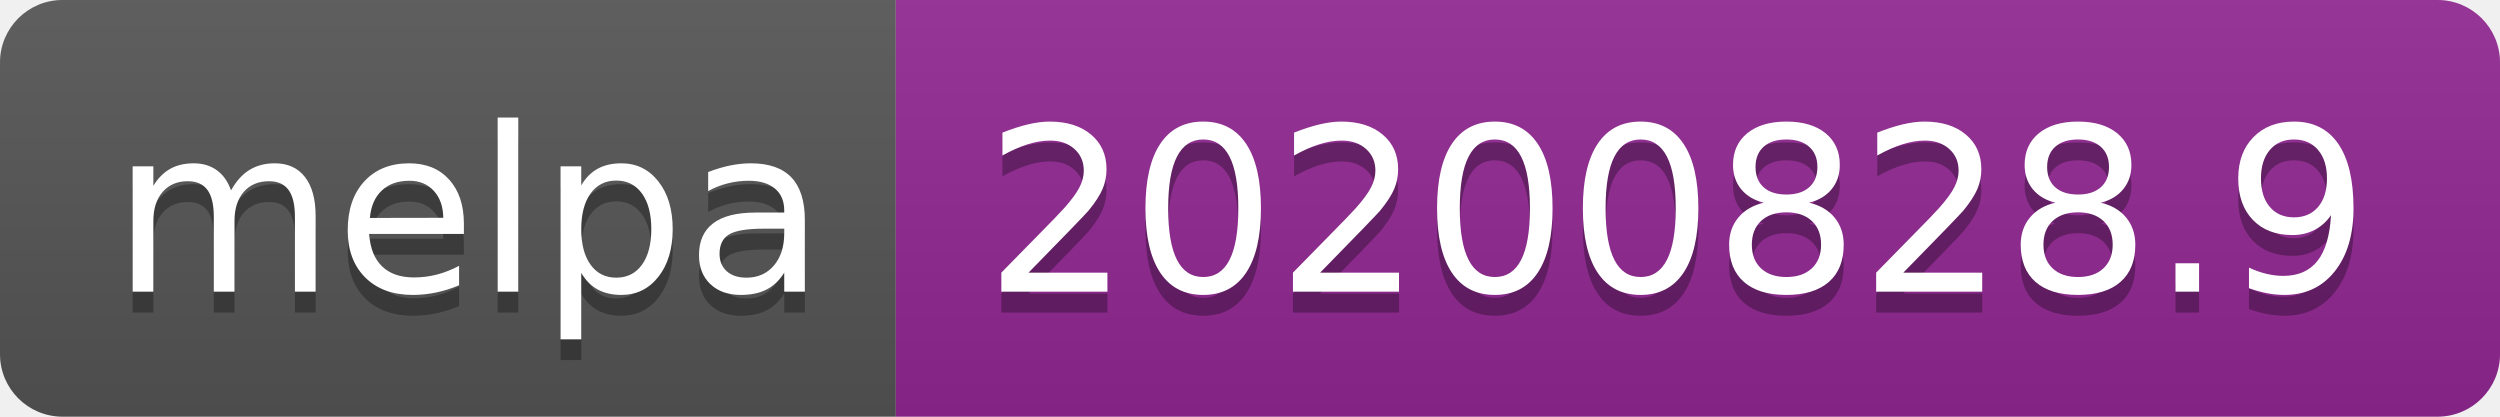
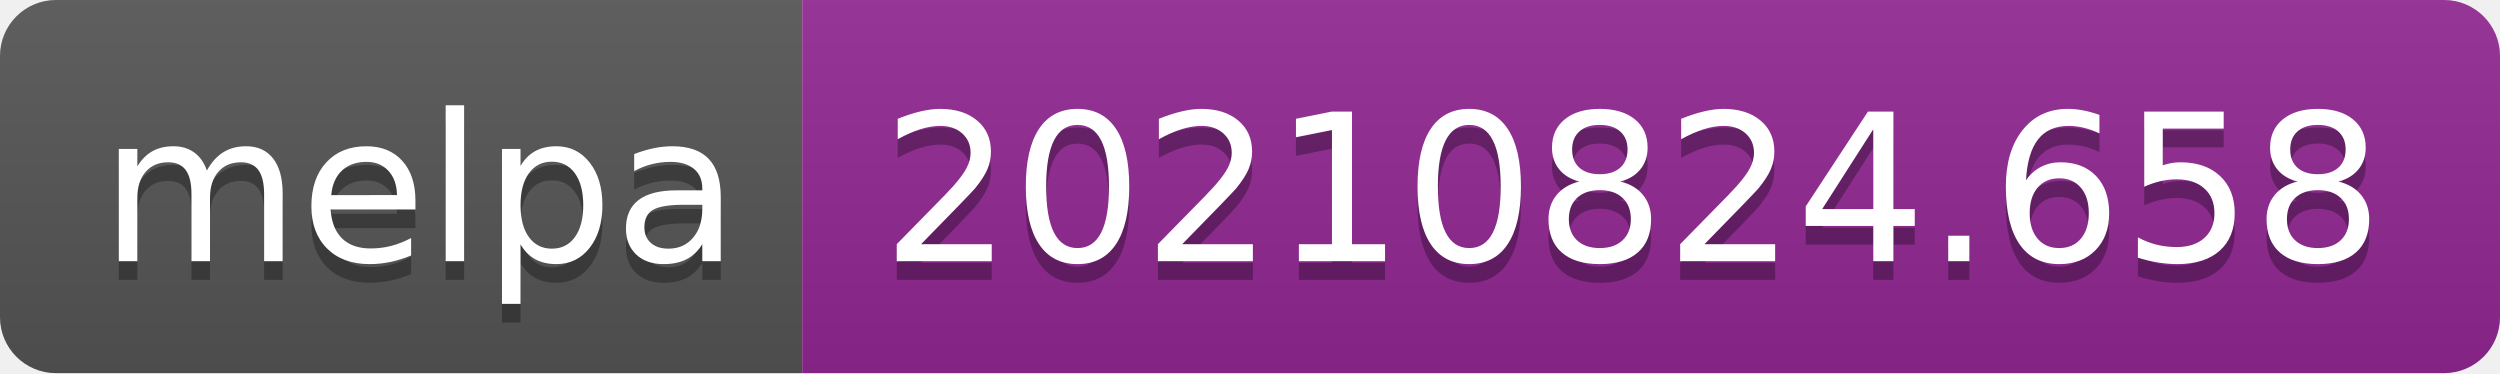
- <svg xmlns="http://www.w3.org/2000/svg" width="120" height="20" role="img" aria-label="melpa: 20200828.9">
+ <svg xmlns="http://www.w3.org/2000/svg" width="134" height="20" role="img" aria-label="melpa: 20210824.658">
  <linearGradient id="s" x2="0" y2="100%">
    <stop offset="0" stop-color="#bbb" stop-opacity=".1" />
    <stop offset="1" stop-opacity=".1" />
  </linearGradient>
  <clipPath id="r">
-     <rect width="120" height="20" rx="3" fill="#fff" />
+     <rect width="134" height="20" rx="3" fill="#fff" />
  </clipPath>
  <g clip-path="url(#r)">
    <rect width="43" height="20" fill="#555" />
-     <rect x="43" width="77" height="20" fill="#922793" />
-     <rect width="120" height="20" fill="url(#s)" />
+     <rect x="43" width="91" height="20" fill="#922793" />
+     <rect width="134" height="20" fill="url(#s)" />
  </g>
  <g fill="#fff" text-anchor="middle" font-family="Verdana,Geneva,DejaVu Sans,sans-serif" text-rendering="geometricPrecision" font-size="110">
    <text aria-hidden="true" x="225" y="150" fill="#010101" fill-opacity=".3" transform="scale(.1)" textLength="330">melpa</text>
    <text x="225" y="140" transform="scale(.1)" fill="#fff" textLength="330">melpa</text>
-     <text aria-hidden="true" x="805" y="150" fill="#010101" fill-opacity=".3" transform="scale(.1)" textLength="670">20200828.9</text>
-     <text x="805" y="140" transform="scale(.1)" fill="#fff" textLength="670">20200828.9</text>
+     <text aria-hidden="true" x="875" y="150" fill="#010101" fill-opacity=".3" transform="scale(.1)" textLength="810">20210824.658</text>
+     <text x="875" y="140" transform="scale(.1)" fill="#fff" textLength="810">20210824.658</text>
  </g>
</svg>
